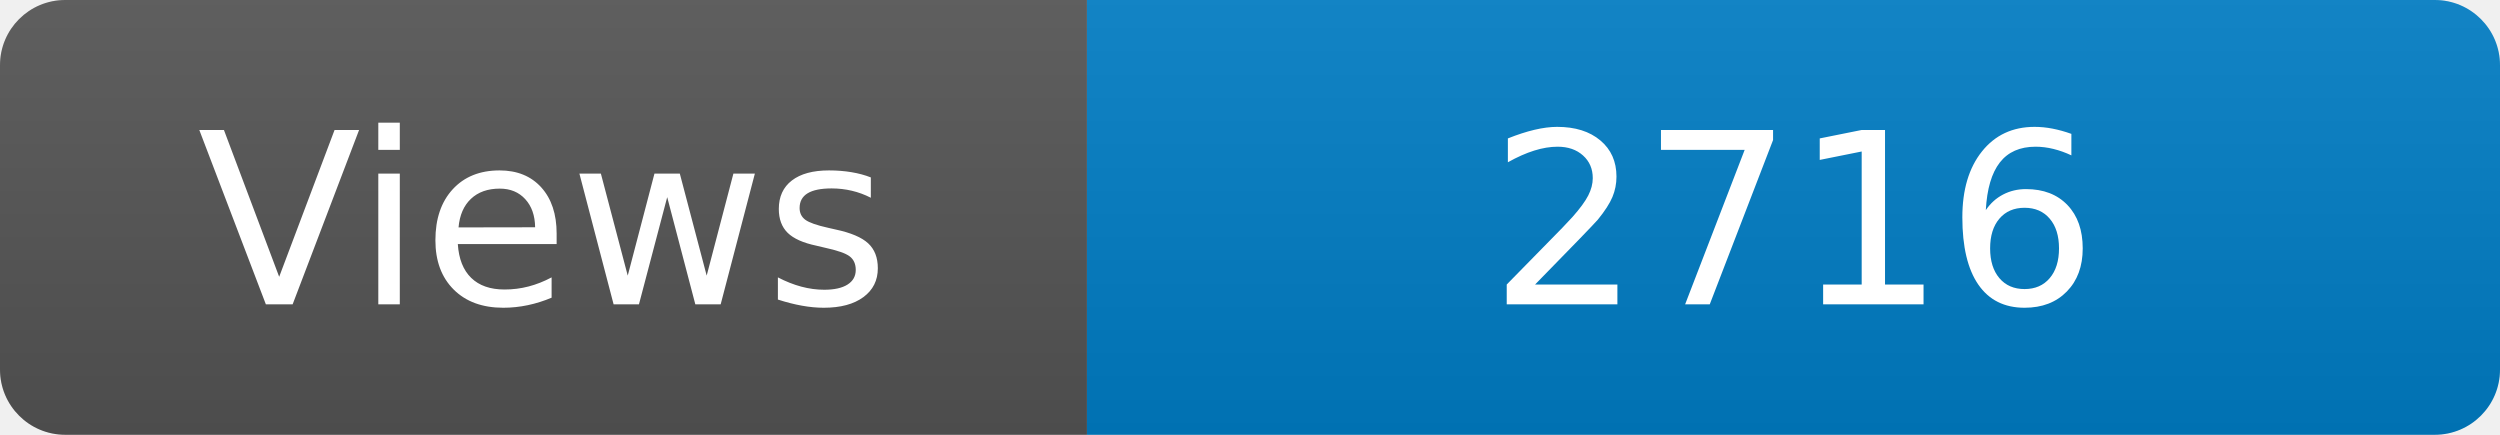
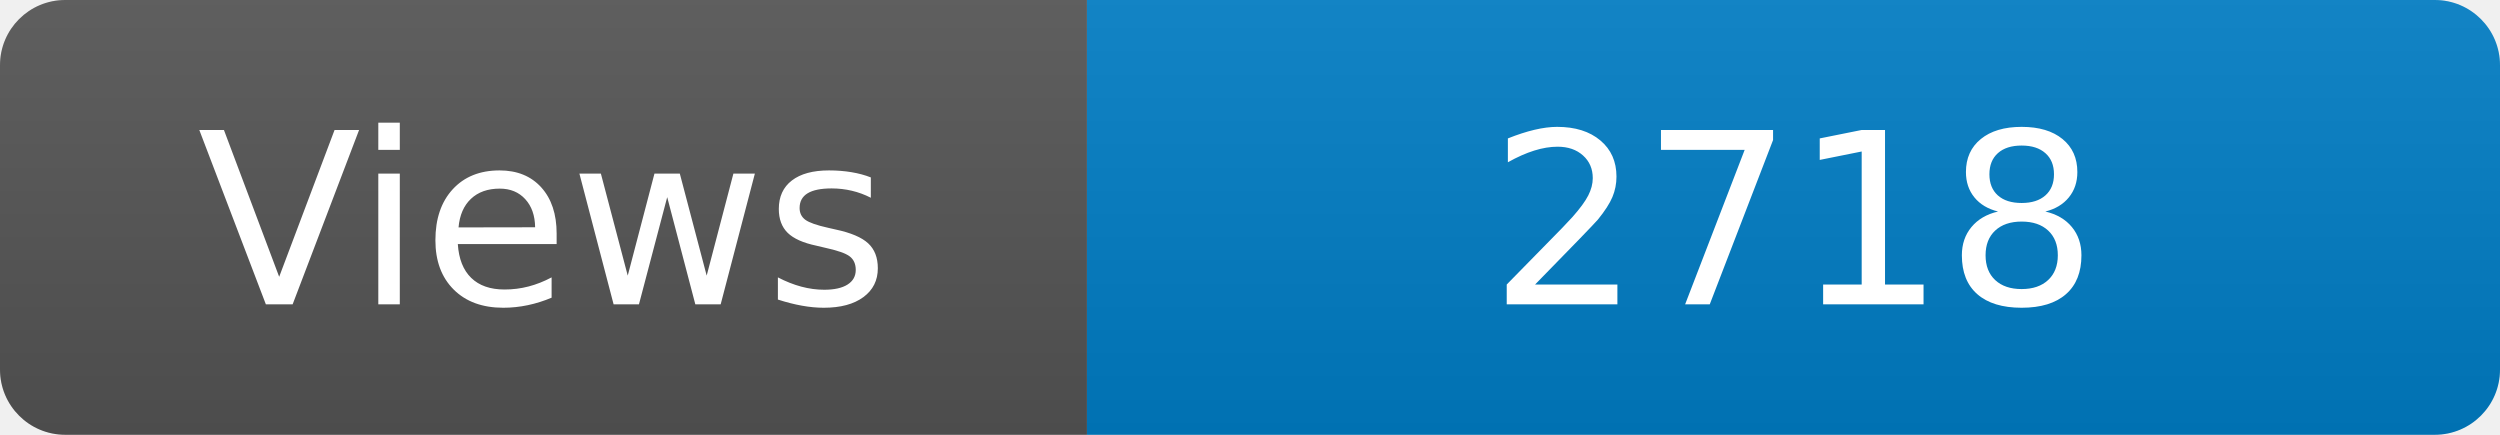
<svg xmlns="http://www.w3.org/2000/svg" width="115" height="20" role="img" aria-label="Maintained?: yes">
  <linearGradient id="s" x2="0" y2="100%">
    <stop offset="0" stop-color="#bbb" stop-opacity=".1" />
    <stop offset="1" stop-opacity=".1" />
  </linearGradient>
  <clipPath id="r">
    <rect width="115" height="20" rx="3" fill="#fff" />
  </clipPath>
  <g clip-path="url(#r)">
    <rect width="50" height="20" fill="#555" />
    <rect x="50" width="160" height="20" fill="#007ec6" />
    <rect width="115" height="20" fill="url(#s)" />
  </g>
  <g fill="#fff" text-anchor="middle" font-family="Verdana,Geneva,DejaVu Sans,sans-serif" font-size="110">
    <text x="250" y="140" transform="scale(.1)" fill="#fff">Views</text>
-     <text x="825" y="140" transform="scale(.1)" fill="#fff">2716</text>
+     <text x="825" y="140" transform="scale(.1)" fill="#fff">2718</text>
  </g>
</svg>
